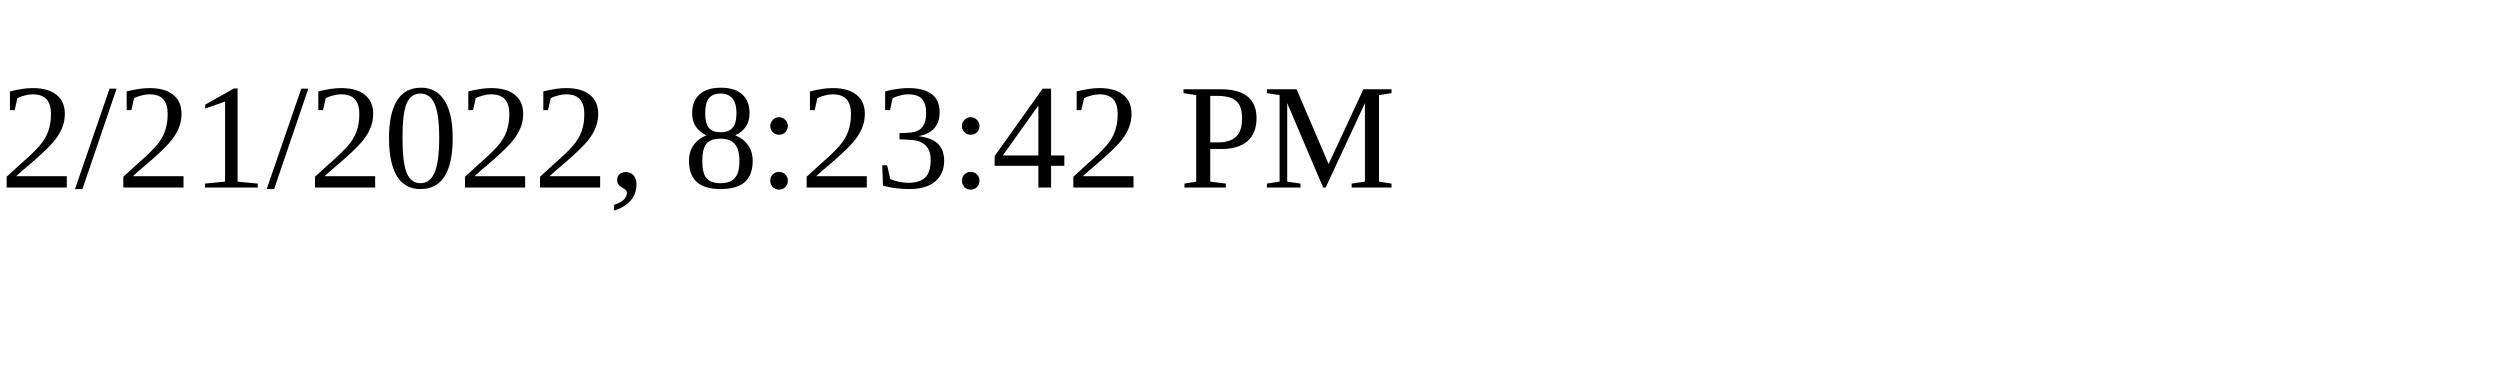
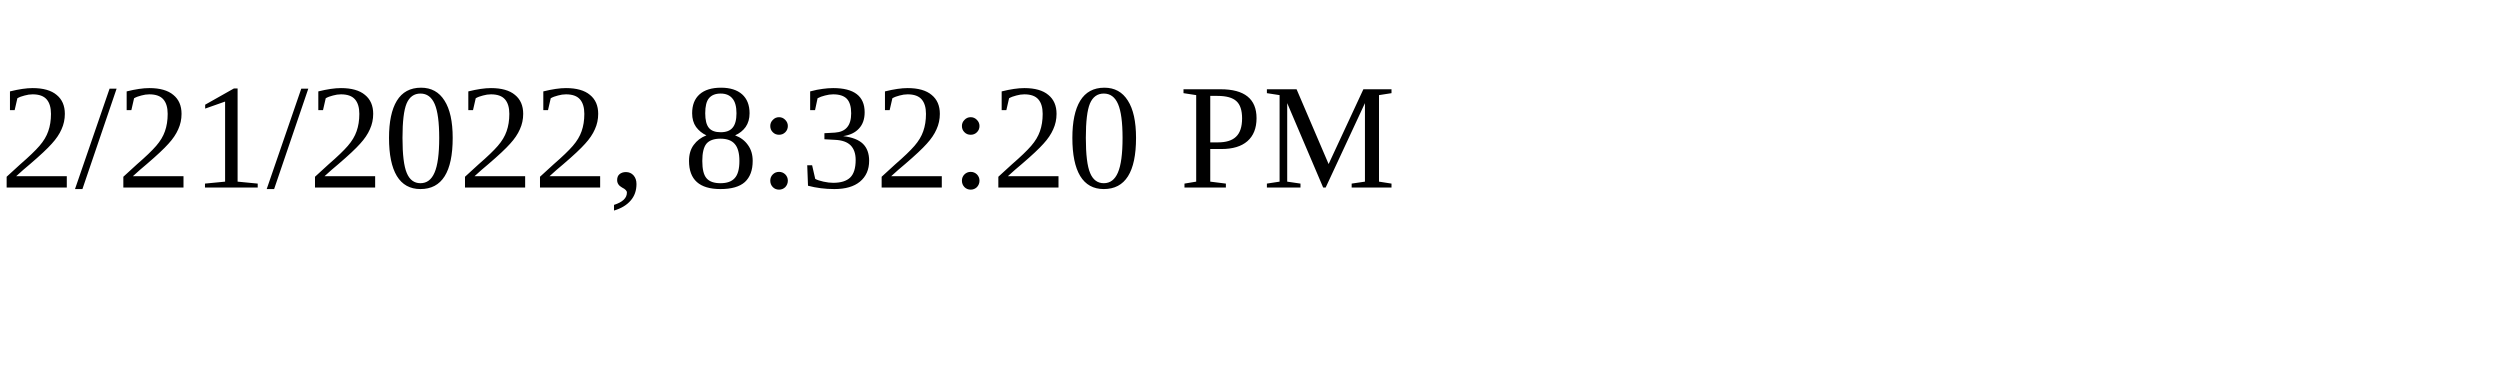
<svg xmlns="http://www.w3.org/2000/svg" height="30" width="200">
-   <text x="0" y="15">2/21/2022, 8:23:42 PM</text>
+   <text x="0" y="15">2/21/2022, 8:32:20 PM</text>
</svg>
